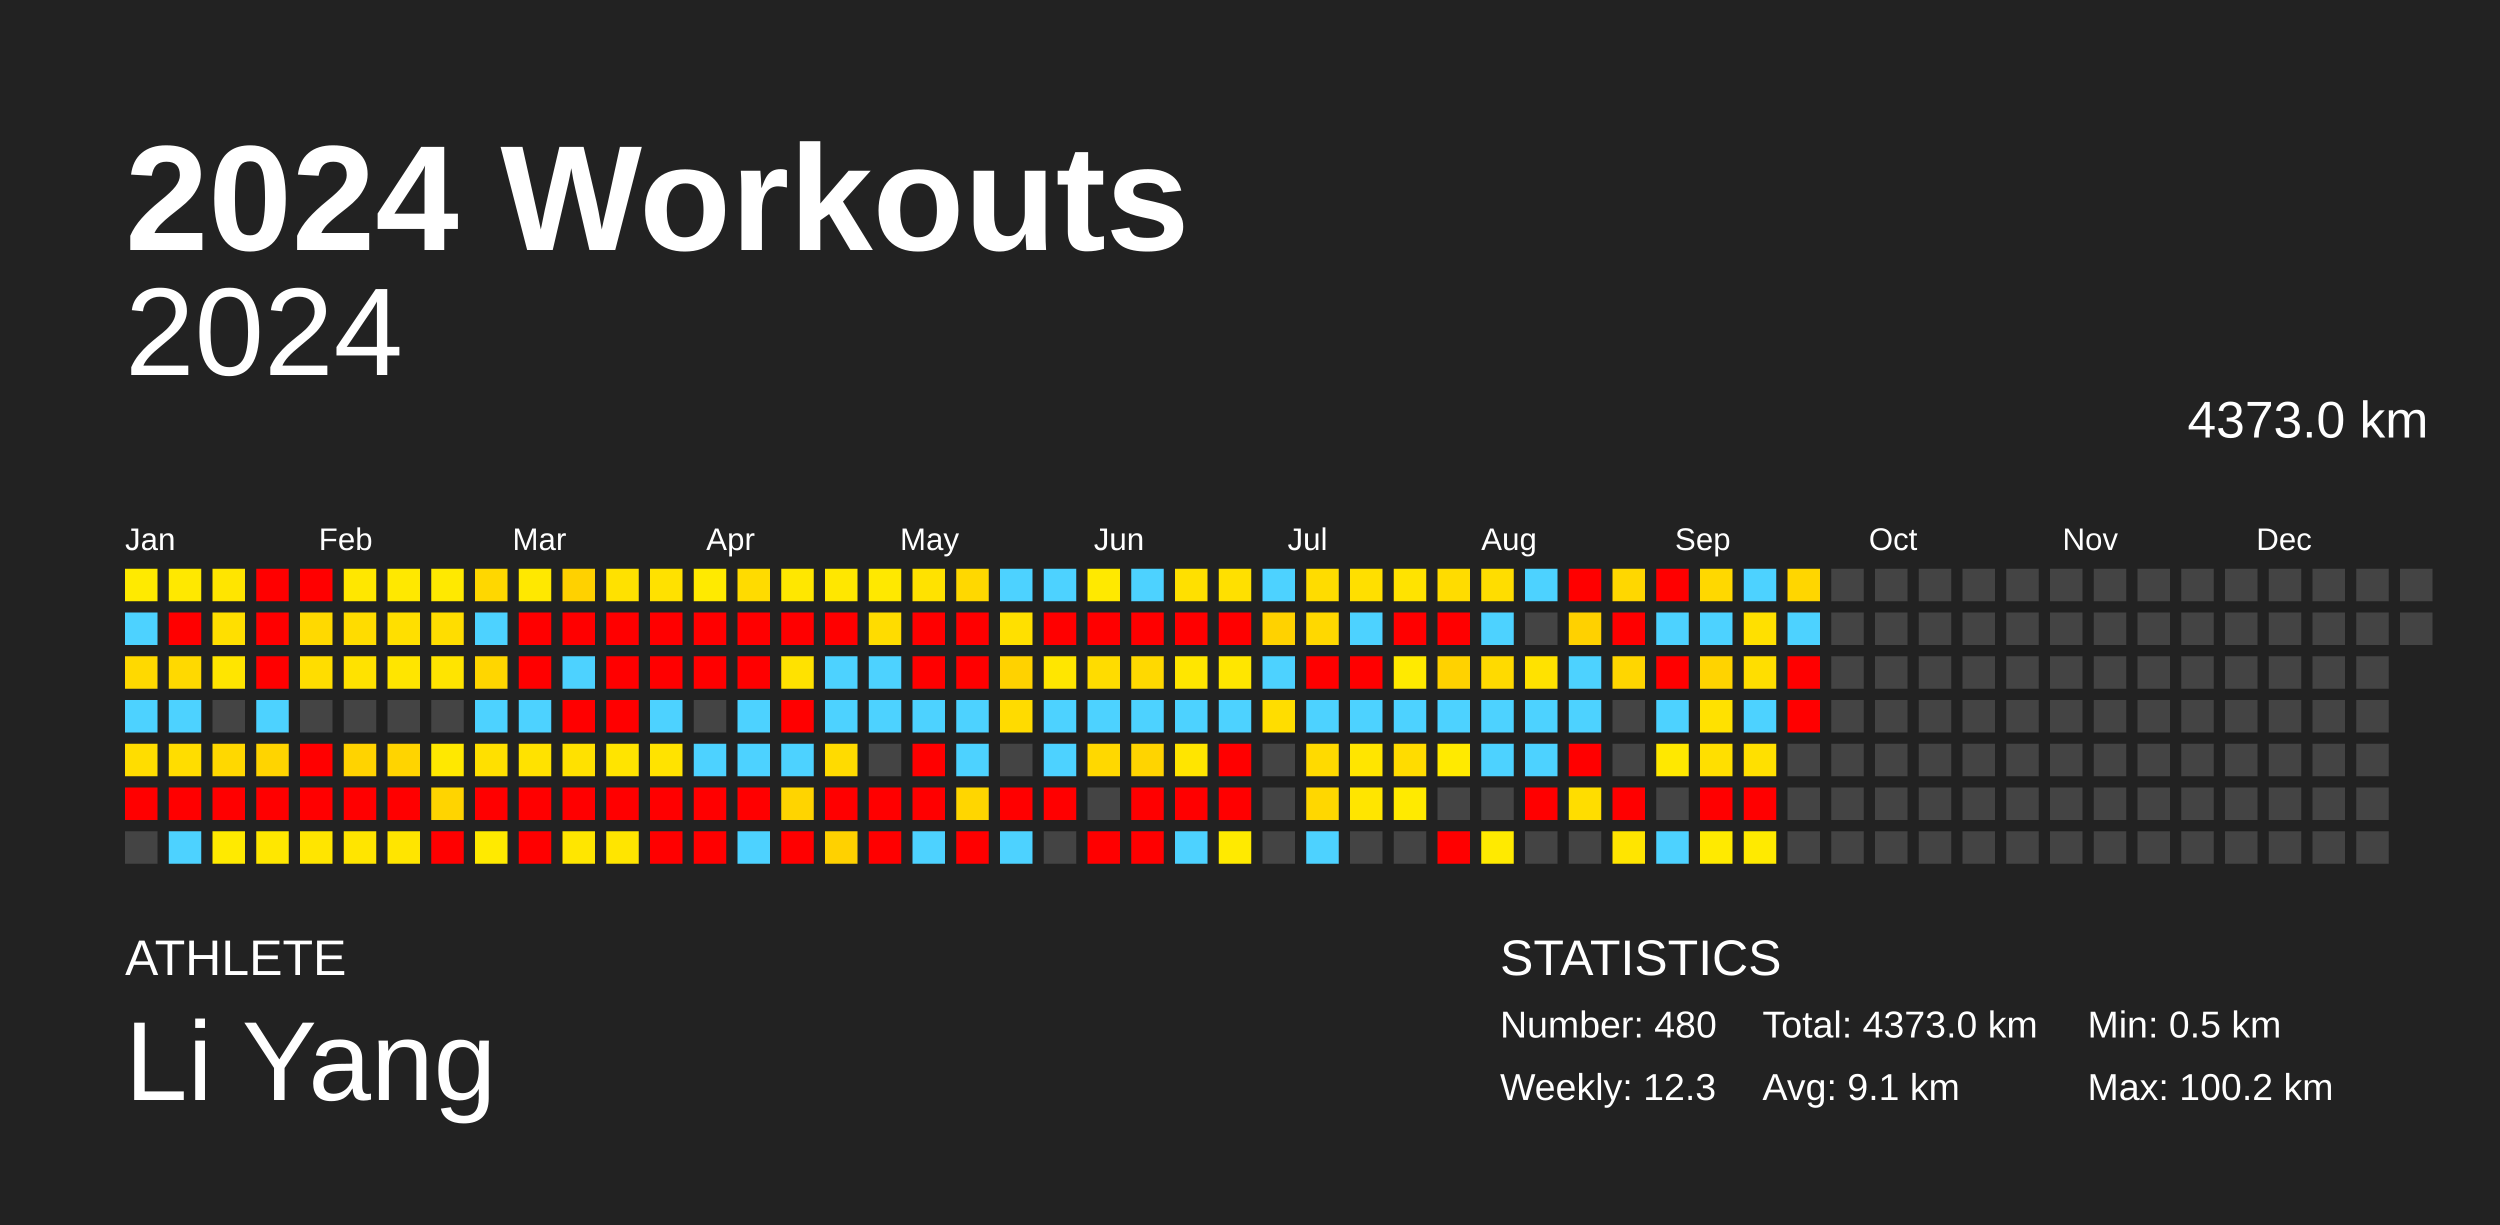
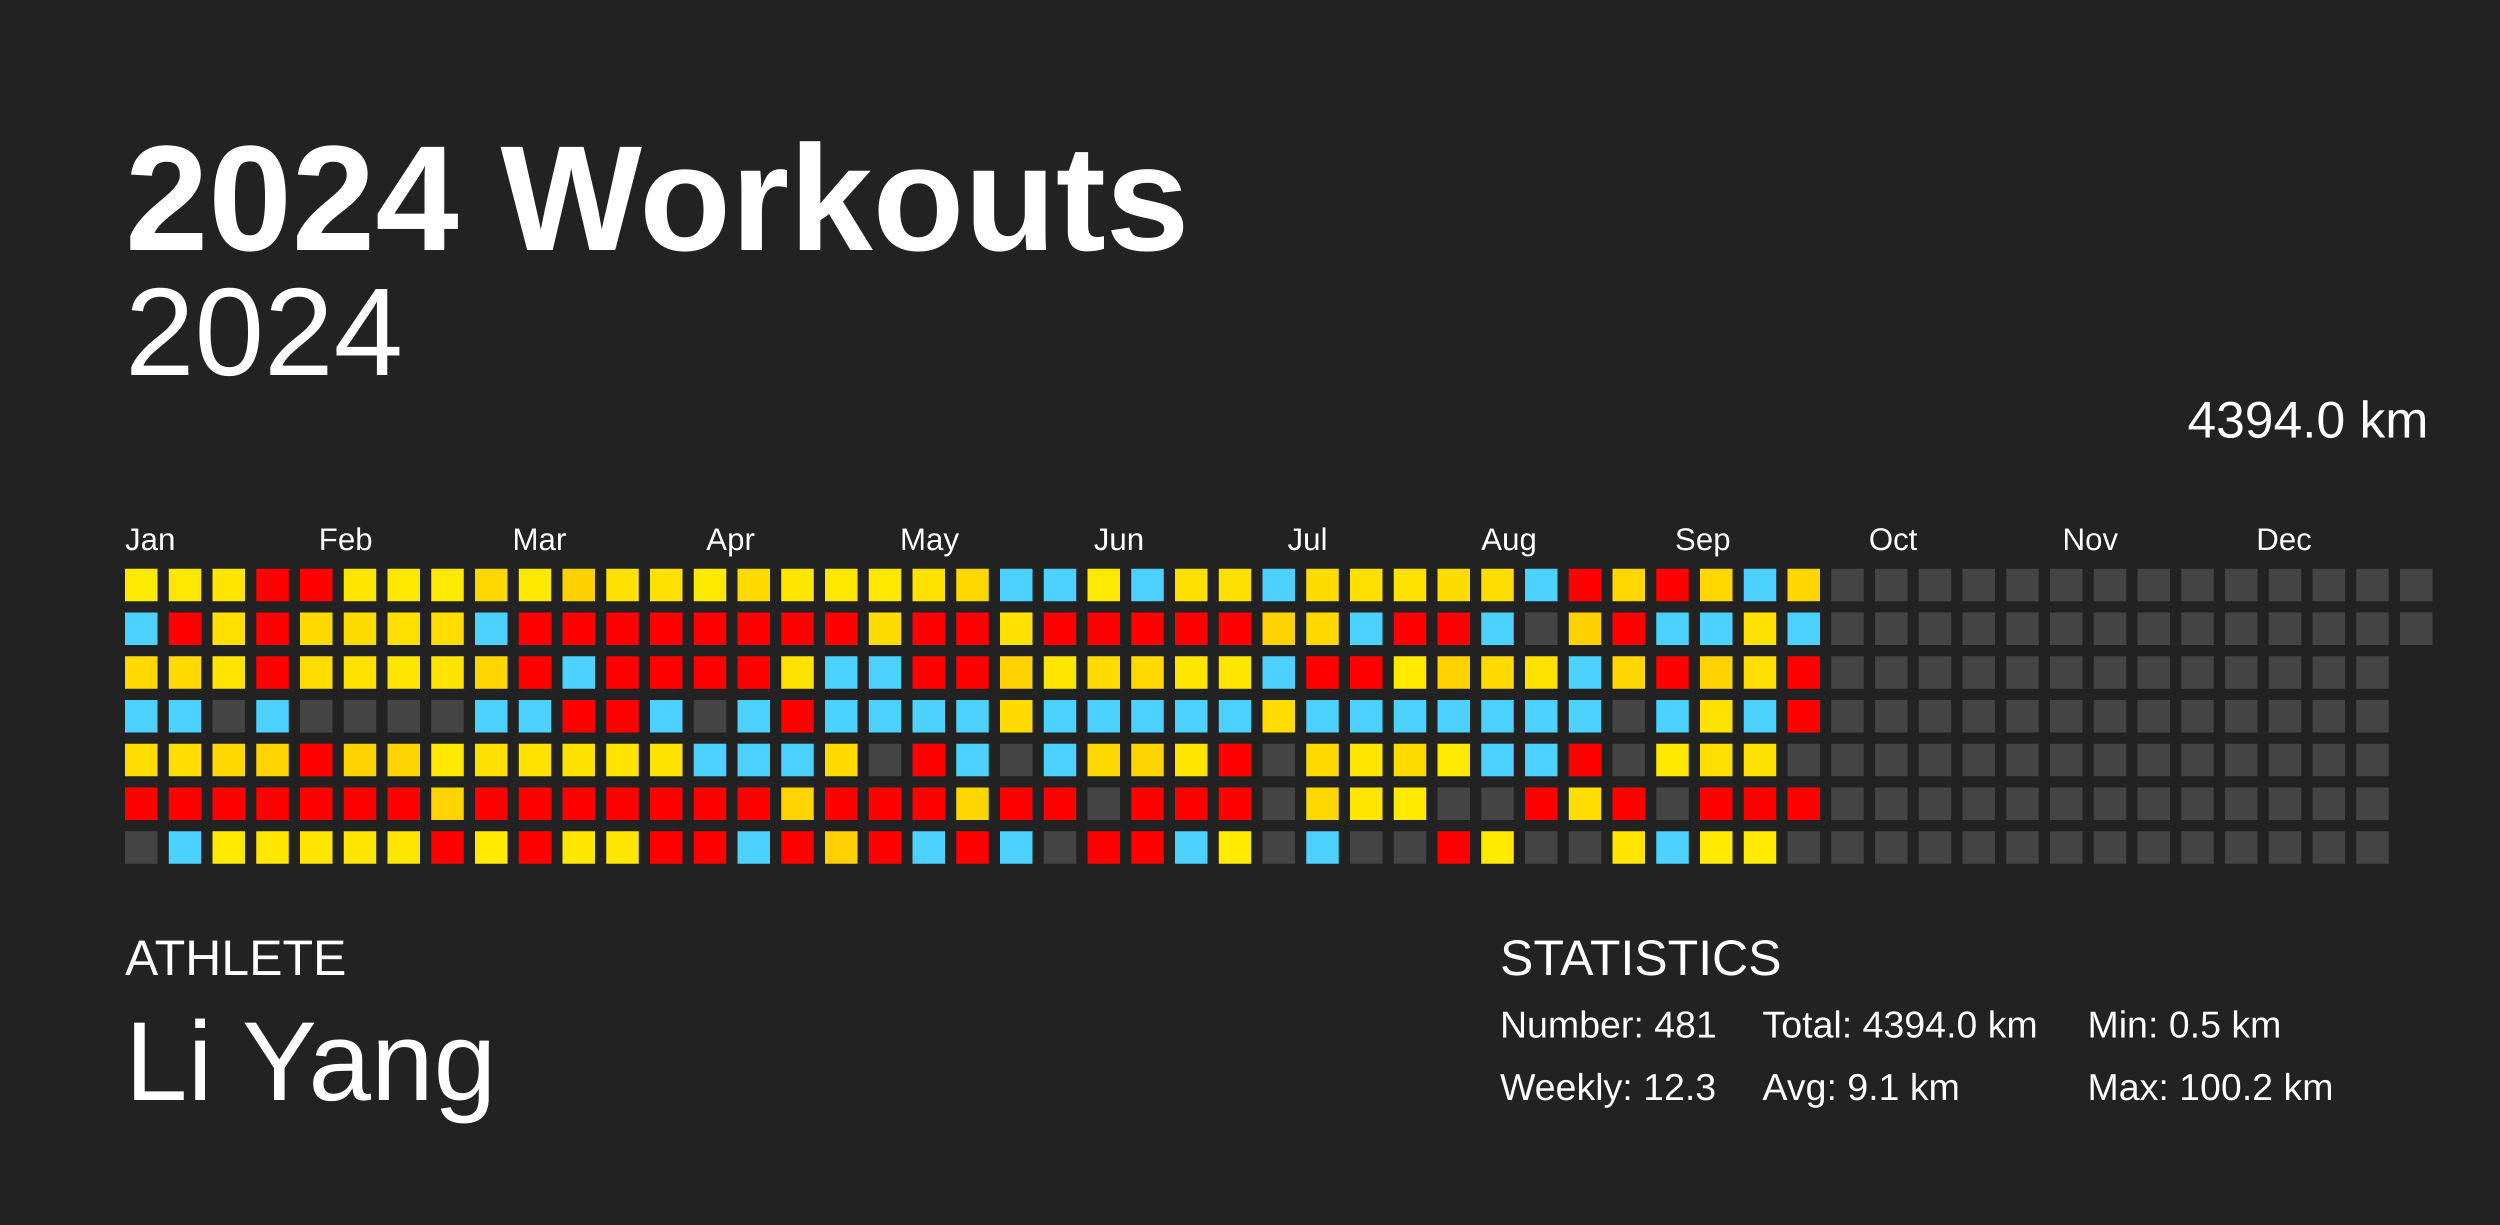
<svg xmlns="http://www.w3.org/2000/svg" baseProfile="full" height="98mm" version="1.1" viewBox="0,0,200,98" width="200mm">
  <defs />
  <rect fill="#222222" height="98" width="200" x="0" y="0" />
  <text fill="#FFFFFF" style="font-size:12px; font-family:Arial; font-weight:bold;" x="10" y="20">2024 Workouts</text>
  <text fill="#FFFFFF" style="font-size:4px; font-family:Arial" x="10" y="78">ATHLETE</text>
  <text fill="#FFFFFF" style="font-size:9px; font-family:Arial" x="10" y="88">Li Yang</text>
  <text fill="#FFFFFF" style="font-size:4px; font-family:Arial" x="120" y="78">STATISTICS</text>
-   <text fill="#FFFFFF" style="font-size:3px; font-family:Arial" x="120" y="83">Number: 480</text>
+   <text fill="#FFFFFF" style="font-size:3px; font-family:Arial" x="120" y="83">Number: 481</text>
  <text fill="#FFFFFF" style="font-size:3px; font-family:Arial" x="120" y="88">Weekly: 12.3</text>
-   <text fill="#FFFFFF" style="font-size:3px; font-family:Arial" x="141" y="83">Total: 4373.0 km</text>
+   <text fill="#FFFFFF" style="font-size:3px; font-family:Arial" x="141" y="83">Total: 4394.0 km</text>
  <text fill="#FFFFFF" style="font-size:3px; font-family:Arial" x="141" y="88">Avg: 9.1 km</text>
  <text fill="#FFFFFF" style="font-size:3px; font-family:Arial" x="167" y="83">Min: 0.5 km</text>
  <text fill="#FFFFFF" style="font-size:3px; font-family:Arial" x="167" y="88">Max: 100.2 km</text>
  <text alignment-baseline="hanging" fill="#FFFFFF" style="font-size:10.0px; font-family:Arial;" x="10" y="30">2024</text>
-   <text alignment-baseline="hanging" fill="#FFFFFF" style="font-size:4.125px; font-family:Arial;" x="175" y="35">4373.0 km</text>
+   <text alignment-baseline="hanging" fill="#FFFFFF" style="font-size:4.125px; font-family:Arial;" x="175" y="35">4394.0 km</text>
  <text fill="#FFFFFF" style="font-size:2.5px; font-family:Arial" x="10.0" y="44">Jan</text>
  <text fill="#FFFFFF" style="font-size:2.5px; font-family:Arial" x="25.5" y="44">Feb</text>
  <text fill="#FFFFFF" style="font-size:2.5px; font-family:Arial" x="41.0" y="44">Mar</text>
  <text fill="#FFFFFF" style="font-size:2.5px; font-family:Arial" x="56.5" y="44">Apr</text>
  <text fill="#FFFFFF" style="font-size:2.5px; font-family:Arial" x="72.0" y="44">May</text>
  <text fill="#FFFFFF" style="font-size:2.5px; font-family:Arial" x="87.5" y="44">Jun</text>
  <text fill="#FFFFFF" style="font-size:2.5px; font-family:Arial" x="103.0" y="44">Jul</text>
  <text fill="#FFFFFF" style="font-size:2.5px; font-family:Arial" x="118.5" y="44">Aug</text>
  <text fill="#FFFFFF" style="font-size:2.5px; font-family:Arial" x="134.0" y="44">Sep</text>
  <text fill="#FFFFFF" style="font-size:2.5px; font-family:Arial" x="149.5" y="44">Oct</text>
  <text fill="#FFFFFF" style="font-size:2.5px; font-family:Arial" x="165.0" y="44">Nov</text>
  <text fill="#FFFFFF" style="font-size:2.5px; font-family:Arial" x="180.5" y="44">Dec</text>
  <rect fill="#ffea00" height="2.6" width="2.6" x="10.0" y="45.5" />
  <rect fill="#4dd2ff" height="2.6" width="2.6" x="10.0" y="49.0" />
  <rect fill="#ffd900" height="2.6" width="2.6" x="10.0" y="52.5" />
  <rect fill="#4dd2ff" height="2.6" width="2.6" x="10.0" y="56.0" />
  <rect fill="#ffdd00" height="2.6" width="2.6" x="10.0" y="59.5" />
  <rect fill="red" height="2.6" width="2.6" x="10.0" y="63.0" />
  <rect fill="#444444" height="2.6" width="2.6" x="10.0" y="66.5" />
  <rect fill="#ffe800" height="2.6" width="2.6" x="13.5" y="45.5" />
  <rect fill="red" height="2.6" width="2.6" x="13.5" y="49.0" />
  <rect fill="#ffd900" height="2.6" width="2.6" x="13.5" y="52.5" />
  <rect fill="#4dd2ff" height="2.6" width="2.6" x="13.5" y="56.0" />
  <rect fill="#ffdd00" height="2.6" width="2.6" x="13.5" y="59.5" />
  <rect fill="red" height="2.6" width="2.6" x="13.5" y="63.0" />
  <rect fill="#4dd2ff" height="2.6" width="2.6" x="13.5" y="66.5" />
  <rect fill="#ffe500" height="2.6" width="2.6" x="17.0" y="45.5" />
  <rect fill="#ffdf00" height="2.6" width="2.6" x="17.0" y="49.0" />
  <rect fill="#ffe500" height="2.6" width="2.6" x="17.0" y="52.5" />
  <rect fill="#444444" height="2.6" width="2.6" x="17.0" y="56.0" />
  <rect fill="#ffd800" height="2.6" width="2.6" x="17.0" y="59.5" />
  <rect fill="red" height="2.6" width="2.6" x="17.0" y="63.0" />
  <rect fill="#ffea00" height="2.6" width="2.6" x="17.0" y="66.5" />
  <rect fill="red" height="2.6" width="2.6" x="20.5" y="45.5" />
  <rect fill="red" height="2.6" width="2.6" x="20.5" y="49.0" />
  <rect fill="red" height="2.6" width="2.6" x="20.5" y="52.5" />
  <rect fill="#4dd2ff" height="2.6" width="2.6" x="20.5" y="56.0" />
  <rect fill="#ffd400" height="2.6" width="2.6" x="20.5" y="59.5" />
  <rect fill="red" height="2.6" width="2.6" x="20.5" y="63.0" />
  <rect fill="#ffe700" height="2.6" width="2.6" x="20.5" y="66.5" />
  <rect fill="red" height="2.6" width="2.6" x="24.0" y="45.5" />
  <rect fill="#ffd900" height="2.6" width="2.6" x="24.0" y="49.0" />
  <rect fill="#ffdd00" height="2.6" width="2.6" x="24.0" y="52.5" />
  <rect fill="#444444" height="2.6" width="2.6" x="24.0" y="56.0" />
  <rect fill="red" height="2.6" width="2.6" x="24.0" y="59.5" />
  <rect fill="red" height="2.6" width="2.6" x="24.0" y="63.0" />
  <rect fill="#ffe500" height="2.6" width="2.6" x="24.0" y="66.5" />
  <rect fill="#ffe700" height="2.6" width="2.6" x="27.5" y="45.5" />
  <rect fill="#ffdc00" height="2.6" width="2.6" x="27.5" y="49.0" />
  <rect fill="#ffe200" height="2.6" width="2.6" x="27.5" y="52.5" />
  <rect fill="#444444" height="2.6" width="2.6" x="27.5" y="56.0" />
  <rect fill="#ffd300" height="2.6" width="2.6" x="27.5" y="59.5" />
  <rect fill="red" height="2.6" width="2.6" x="27.5" y="63.0" />
  <rect fill="#ffe500" height="2.6" width="2.6" x="27.5" y="66.5" />
  <rect fill="#ffe800" height="2.6" width="2.6" x="31.0" y="45.5" />
  <rect fill="#ffdf00" height="2.6" width="2.6" x="31.0" y="49.0" />
  <rect fill="#ffe500" height="2.6" width="2.6" x="31.0" y="52.5" />
  <rect fill="#444444" height="2.6" width="2.6" x="31.0" y="56.0" />
  <rect fill="#ffd400" height="2.6" width="2.6" x="31.0" y="59.5" />
  <rect fill="red" height="2.6" width="2.6" x="31.0" y="63.0" />
  <rect fill="#ffe500" height="2.6" width="2.6" x="31.0" y="66.5" />
  <rect fill="#ffe900" height="2.6" width="2.6" x="34.5" y="45.5" />
  <rect fill="#ffdd00" height="2.6" width="2.6" x="34.5" y="49.0" />
  <rect fill="#ffe400" height="2.6" width="2.6" x="34.5" y="52.5" />
  <rect fill="#444444" height="2.6" width="2.6" x="34.5" y="56.0" />
  <rect fill="#ffe800" height="2.6" width="2.6" x="34.5" y="59.5" />
  <rect fill="#ffd400" height="2.6" width="2.6" x="34.5" y="63.0" />
  <rect fill="red" height="2.6" width="2.6" x="34.5" y="66.5" />
  <rect fill="#ffd700" height="2.6" width="2.6" x="38.0" y="45.5" />
  <rect fill="#4dd2ff" height="2.6" width="2.6" x="38.0" y="49.0" />
  <rect fill="#ffd600" height="2.6" width="2.6" x="38.0" y="52.5" />
  <rect fill="#4dd2ff" height="2.6" width="2.6" x="38.0" y="56.0" />
  <rect fill="#ffe000" height="2.6" width="2.6" x="38.0" y="59.5" />
  <rect fill="red" height="2.6" width="2.6" x="38.0" y="63.0" />
  <rect fill="#ffea00" height="2.6" width="2.6" x="38.0" y="66.5" />
  <rect fill="#ffe800" height="2.6" width="2.6" x="41.5" y="45.5" />
  <rect fill="red" height="2.6" width="2.6" x="41.5" y="49.0" />
  <rect fill="red" height="2.6" width="2.6" x="41.5" y="52.5" />
  <rect fill="#4dd2ff" height="2.6" width="2.6" x="41.5" y="56.0" />
  <rect fill="#ffe200" height="2.6" width="2.6" x="41.5" y="59.5" />
  <rect fill="red" height="2.6" width="2.6" x="41.5" y="63.0" />
  <rect fill="red" height="2.6" width="2.6" x="41.5" y="66.5" />
  <rect fill="#ffd100" height="2.6" width="2.6" x="45.0" y="45.5" />
  <rect fill="red" height="2.6" width="2.6" x="45.0" y="49.0" />
  <rect fill="#4dd2ff" height="2.6" width="2.6" x="45.0" y="52.5" />
  <rect fill="red" height="2.6" width="2.6" x="45.0" y="56.0" />
  <rect fill="#ffe100" height="2.6" width="2.6" x="45.0" y="59.5" />
  <rect fill="red" height="2.6" width="2.6" x="45.0" y="63.0" />
  <rect fill="#ffe600" height="2.6" width="2.6" x="45.0" y="66.5" />
  <rect fill="#ffe100" height="2.6" width="2.6" x="48.5" y="45.5" />
  <rect fill="red" height="2.6" width="2.6" x="48.5" y="49.0" />
  <rect fill="red" height="2.6" width="2.6" x="48.5" y="52.5" />
  <rect fill="red" height="2.6" width="2.6" x="48.5" y="56.0" />
  <rect fill="#ffe400" height="2.6" width="2.6" x="48.5" y="59.5" />
  <rect fill="red" height="2.6" width="2.6" x="48.5" y="63.0" />
  <rect fill="#ffe500" height="2.6" width="2.6" x="48.5" y="66.5" />
  <rect fill="#ffe100" height="2.6" width="2.6" x="52.0" y="45.5" />
  <rect fill="red" height="2.6" width="2.6" x="52.0" y="49.0" />
  <rect fill="red" height="2.6" width="2.6" x="52.0" y="52.5" />
  <rect fill="#4dd2ff" height="2.6" width="2.6" x="52.0" y="56.0" />
  <rect fill="#ffe300" height="2.6" width="2.6" x="52.0" y="59.5" />
  <rect fill="red" height="2.6" width="2.6" x="52.0" y="63.0" />
  <rect fill="red" height="2.6" width="2.6" x="52.0" y="66.5" />
  <rect fill="#ffea00" height="2.6" width="2.6" x="55.5" y="45.5" />
  <rect fill="red" height="2.6" width="2.6" x="55.5" y="49.0" />
  <rect fill="red" height="2.6" width="2.6" x="55.5" y="52.5" />
  <rect fill="#444444" height="2.6" width="2.6" x="55.5" y="56.0" />
  <rect fill="#4dd2ff" height="2.6" width="2.6" x="55.5" y="59.5" />
  <rect fill="red" height="2.6" width="2.6" x="55.5" y="63.0" />
  <rect fill="red" height="2.6" width="2.6" x="55.5" y="66.5" />
  <rect fill="#ffdb00" height="2.6" width="2.6" x="59.0" y="45.5" />
  <rect fill="red" height="2.6" width="2.6" x="59.0" y="49.0" />
  <rect fill="red" height="2.6" width="2.6" x="59.0" y="52.5" />
  <rect fill="#4dd2ff" height="2.6" width="2.6" x="59.0" y="56.0" />
  <rect fill="#4dd2ff" height="2.6" width="2.6" x="59.0" y="59.5" />
  <rect fill="red" height="2.6" width="2.6" x="59.0" y="63.0" />
  <rect fill="#4dd2ff" height="2.6" width="2.6" x="59.0" y="66.5" />
  <rect fill="#ffe700" height="2.6" width="2.6" x="62.5" y="45.5" />
  <rect fill="red" height="2.6" width="2.6" x="62.5" y="49.0" />
  <rect fill="#ffe200" height="2.6" width="2.6" x="62.5" y="52.5" />
  <rect fill="red" height="2.6" width="2.6" x="62.5" y="56.0" />
  <rect fill="#4dd2ff" height="2.6" width="2.6" x="62.5" y="59.5" />
  <rect fill="#ffd400" height="2.6" width="2.6" x="62.5" y="63.0" />
  <rect fill="red" height="2.6" width="2.6" x="62.5" y="66.5" />
  <rect fill="#ffe700" height="2.6" width="2.6" x="66.0" y="45.5" />
  <rect fill="red" height="2.6" width="2.6" x="66.0" y="49.0" />
  <rect fill="#4dd2ff" height="2.6" width="2.6" x="66.0" y="52.5" />
  <rect fill="#4dd2ff" height="2.6" width="2.6" x="66.0" y="56.0" />
  <rect fill="#ffdb00" height="2.6" width="2.6" x="66.0" y="59.5" />
  <rect fill="red" height="2.6" width="2.6" x="66.0" y="63.0" />
  <rect fill="#ffd100" height="2.6" width="2.6" x="66.0" y="66.5" />
  <rect fill="#ffe800" height="2.6" width="2.6" x="69.5" y="45.5" />
  <rect fill="#ffdc00" height="2.6" width="2.6" x="69.5" y="49.0" />
  <rect fill="#4dd2ff" height="2.6" width="2.6" x="69.5" y="52.5" />
  <rect fill="#4dd2ff" height="2.6" width="2.6" x="69.5" y="56.0" />
  <rect fill="#444444" height="2.6" width="2.6" x="69.5" y="59.5" />
  <rect fill="red" height="2.6" width="2.6" x="69.5" y="63.0" />
  <rect fill="red" height="2.6" width="2.6" x="69.5" y="66.5" />
  <rect fill="#ffe200" height="2.6" width="2.6" x="73.0" y="45.5" />
  <rect fill="red" height="2.6" width="2.6" x="73.0" y="49.0" />
  <rect fill="red" height="2.6" width="2.6" x="73.0" y="52.5" />
  <rect fill="#4dd2ff" height="2.6" width="2.6" x="73.0" y="56.0" />
  <rect fill="red" height="2.6" width="2.6" x="73.0" y="59.5" />
  <rect fill="red" height="2.6" width="2.6" x="73.0" y="63.0" />
  <rect fill="#4dd2ff" height="2.6" width="2.6" x="73.0" y="66.5" />
  <rect fill="#ffd800" height="2.6" width="2.6" x="76.5" y="45.5" />
  <rect fill="red" height="2.6" width="2.6" x="76.5" y="49.0" />
  <rect fill="red" height="2.6" width="2.6" x="76.5" y="52.5" />
  <rect fill="#4dd2ff" height="2.6" width="2.6" x="76.5" y="56.0" />
  <rect fill="#4dd2ff" height="2.6" width="2.6" x="76.5" y="59.5" />
  <rect fill="#ffd600" height="2.6" width="2.6" x="76.5" y="63.0" />
  <rect fill="red" height="2.6" width="2.6" x="76.5" y="66.5" />
  <rect fill="#4dd2ff" height="2.6" width="2.6" x="80.0" y="45.5" />
  <rect fill="#ffe000" height="2.6" width="2.6" x="80.0" y="49.0" />
  <rect fill="#ffd200" height="2.6" width="2.6" x="80.0" y="52.5" />
  <rect fill="#ffdb00" height="2.6" width="2.6" x="80.0" y="56.0" />
  <rect fill="#444444" height="2.6" width="2.6" x="80.0" y="59.5" />
  <rect fill="red" height="2.6" width="2.6" x="80.0" y="63.0" />
  <rect fill="#4dd2ff" height="2.6" width="2.6" x="80.0" y="66.5" />
  <rect fill="#4dd2ff" height="2.6" width="2.6" x="83.5" y="45.5" />
  <rect fill="red" height="2.6" width="2.6" x="83.5" y="49.0" />
  <rect fill="#ffe600" height="2.6" width="2.6" x="83.5" y="52.5" />
  <rect fill="#4dd2ff" height="2.6" width="2.6" x="83.5" y="56.0" />
  <rect fill="#4dd2ff" height="2.6" width="2.6" x="83.5" y="59.5" />
  <rect fill="red" height="2.6" width="2.6" x="83.5" y="63.0" />
  <rect fill="#444444" height="2.6" width="2.6" x="83.5" y="66.5" />
  <rect fill="#ffe900" height="2.6" width="2.6" x="87.0" y="45.5" />
  <rect fill="red" height="2.6" width="2.6" x="87.0" y="49.0" />
  <rect fill="#ffdc00" height="2.6" width="2.6" x="87.0" y="52.5" />
  <rect fill="#4dd2ff" height="2.6" width="2.6" x="87.0" y="56.0" />
  <rect fill="#ffd800" height="2.6" width="2.6" x="87.0" y="59.5" />
  <rect fill="#444444" height="2.6" width="2.6" x="87.0" y="63.0" />
  <rect fill="red" height="2.6" width="2.6" x="87.0" y="66.5" />
  <rect fill="#4dd2ff" height="2.6" width="2.6" x="90.5" y="45.5" />
  <rect fill="red" height="2.6" width="2.6" x="90.5" y="49.0" />
  <rect fill="#ffd900" height="2.6" width="2.6" x="90.5" y="52.5" />
  <rect fill="#4dd2ff" height="2.6" width="2.6" x="90.5" y="56.0" />
  <rect fill="#ffd400" height="2.6" width="2.6" x="90.5" y="59.5" />
  <rect fill="red" height="2.6" width="2.6" x="90.5" y="63.0" />
  <rect fill="red" height="2.6" width="2.6" x="90.5" y="66.5" />
  <rect fill="#ffe000" height="2.6" width="2.6" x="94.0" y="45.5" />
  <rect fill="red" height="2.6" width="2.6" x="94.0" y="49.0" />
  <rect fill="#ffe600" height="2.6" width="2.6" x="94.0" y="52.5" />
  <rect fill="#4dd2ff" height="2.6" width="2.6" x="94.0" y="56.0" />
  <rect fill="#ffe500" height="2.6" width="2.6" x="94.0" y="59.5" />
  <rect fill="red" height="2.6" width="2.6" x="94.0" y="63.0" />
  <rect fill="#4dd2ff" height="2.6" width="2.6" x="94.0" y="66.5" />
  <rect fill="#ffe000" height="2.6" width="2.6" x="97.5" y="45.5" />
  <rect fill="red" height="2.6" width="2.6" x="97.5" y="49.0" />
  <rect fill="#ffe600" height="2.6" width="2.6" x="97.5" y="52.5" />
  <rect fill="#4dd2ff" height="2.6" width="2.6" x="97.5" y="56.0" />
  <rect fill="red" height="2.6" width="2.6" x="97.5" y="59.5" />
  <rect fill="red" height="2.6" width="2.6" x="97.5" y="63.0" />
  <rect fill="#ffea00" height="2.6" width="2.6" x="97.5" y="66.5" />
  <rect fill="#4dd2ff" height="2.6" width="2.6" x="101.0" y="45.5" />
  <rect fill="#ffd200" height="2.6" width="2.6" x="101.0" y="49.0" />
  <rect fill="#4dd2ff" height="2.6" width="2.6" x="101.0" y="52.5" />
  <rect fill="#ffdd00" height="2.6" width="2.6" x="101.0" y="56.0" />
  <rect fill="#444444" height="2.6" width="2.6" x="101.0" y="59.5" />
  <rect fill="#444444" height="2.6" width="2.6" x="101.0" y="63.0" />
  <rect fill="#444444" height="2.6" width="2.6" x="101.0" y="66.5" />
  <rect fill="#ffdc00" height="2.6" width="2.6" x="104.5" y="45.5" />
  <rect fill="#ffd800" height="2.6" width="2.6" x="104.5" y="49.0" />
  <rect fill="red" height="2.6" width="2.6" x="104.5" y="52.5" />
  <rect fill="#4dd2ff" height="2.6" width="2.6" x="104.5" y="56.0" />
  <rect fill="#ffda00" height="2.6" width="2.6" x="104.5" y="59.5" />
  <rect fill="#ffd700" height="2.6" width="2.6" x="104.5" y="63.0" />
  <rect fill="#4dd2ff" height="2.6" width="2.6" x="104.5" y="66.5" />
  <rect fill="#ffdf00" height="2.6" width="2.6" x="108.0" y="45.5" />
  <rect fill="#4dd2ff" height="2.6" width="2.6" x="108.0" y="49.0" />
  <rect fill="red" height="2.6" width="2.6" x="108.0" y="52.5" />
  <rect fill="#4dd2ff" height="2.6" width="2.6" x="108.0" y="56.0" />
  <rect fill="#ffe500" height="2.6" width="2.6" x="108.0" y="59.5" />
  <rect fill="#ffe500" height="2.6" width="2.6" x="108.0" y="63.0" />
  <rect fill="#444444" height="2.6" width="2.6" x="108.0" y="66.5" />
  <rect fill="#ffe300" height="2.6" width="2.6" x="111.5" y="45.5" />
  <rect fill="red" height="2.6" width="2.6" x="111.5" y="49.0" />
  <rect fill="#ffea00" height="2.6" width="2.6" x="111.5" y="52.5" />
  <rect fill="#4dd2ff" height="2.6" width="2.6" x="111.5" y="56.0" />
  <rect fill="#ffdc00" height="2.6" width="2.6" x="111.5" y="59.5" />
  <rect fill="#ffea00" height="2.6" width="2.6" x="111.5" y="63.0" />
  <rect fill="#444444" height="2.6" width="2.6" x="111.5" y="66.5" />
  <rect fill="#ffdc00" height="2.6" width="2.6" x="115.0" y="45.5" />
  <rect fill="red" height="2.6" width="2.6" x="115.0" y="49.0" />
  <rect fill="#ffd200" height="2.6" width="2.6" x="115.0" y="52.5" />
  <rect fill="#4dd2ff" height="2.6" width="2.6" x="115.0" y="56.0" />
  <rect fill="#ffea00" height="2.6" width="2.6" x="115.0" y="59.5" />
  <rect fill="#444444" height="2.6" width="2.6" x="115.0" y="63.0" />
  <rect fill="red" height="2.6" width="2.6" x="115.0" y="66.5" />
  <rect fill="#ffdd00" height="2.6" width="2.6" x="118.5" y="45.5" />
  <rect fill="#4dd2ff" height="2.6" width="2.6" x="118.5" y="49.0" />
  <rect fill="#ffda00" height="2.6" width="2.6" x="118.5" y="52.5" />
  <rect fill="#4dd2ff" height="2.6" width="2.6" x="118.5" y="56.0" />
  <rect fill="#4dd2ff" height="2.6" width="2.6" x="118.5" y="59.5" />
  <rect fill="#444444" height="2.6" width="2.6" x="118.5" y="63.0" />
  <rect fill="#ffea00" height="2.6" width="2.6" x="118.5" y="66.5" />
  <rect fill="#4dd2ff" height="2.6" width="2.6" x="122.0" y="45.5" />
  <rect fill="#444444" height="2.6" width="2.6" x="122.0" y="49.0" />
  <rect fill="#ffe200" height="2.6" width="2.6" x="122.0" y="52.5" />
  <rect fill="#4dd2ff" height="2.6" width="2.6" x="122.0" y="56.0" />
  <rect fill="#4dd2ff" height="2.6" width="2.6" x="122.0" y="59.5" />
  <rect fill="red" height="2.6" width="2.6" x="122.0" y="63.0" />
  <rect fill="#444444" height="2.6" width="2.6" x="122.0" y="66.5" />
  <rect fill="red" height="2.6" width="2.6" x="125.5" y="45.5" />
  <rect fill="#ffd100" height="2.6" width="2.6" x="125.5" y="49.0" />
  <rect fill="#4dd2ff" height="2.6" width="2.6" x="125.5" y="52.5" />
  <rect fill="#4dd2ff" height="2.6" width="2.6" x="125.5" y="56.0" />
  <rect fill="red" height="2.6" width="2.6" x="125.5" y="59.5" />
  <rect fill="#ffdd00" height="2.6" width="2.6" x="125.5" y="63.0" />
  <rect fill="#444444" height="2.6" width="2.6" x="125.5" y="66.5" />
  <rect fill="#ffd700" height="2.6" width="2.6" x="129.0" y="45.5" />
  <rect fill="red" height="2.6" width="2.6" x="129.0" y="49.0" />
  <rect fill="#ffd600" height="2.6" width="2.6" x="129.0" y="52.5" />
  <rect fill="#444444" height="2.6" width="2.6" x="129.0" y="56.0" />
  <rect fill="#444444" height="2.6" width="2.6" x="129.0" y="59.5" />
  <rect fill="red" height="2.6" width="2.6" x="129.0" y="63.0" />
  <rect fill="#ffe500" height="2.6" width="2.6" x="129.0" y="66.5" />
  <rect fill="red" height="2.6" width="2.6" x="132.5" y="45.5" />
  <rect fill="#4dd2ff" height="2.6" width="2.6" x="132.5" y="49.0" />
  <rect fill="red" height="2.6" width="2.6" x="132.5" y="52.5" />
  <rect fill="#4dd2ff" height="2.6" width="2.6" x="132.5" y="56.0" />
  <rect fill="#ffe800" height="2.6" width="2.6" x="132.5" y="59.5" />
  <rect fill="#444444" height="2.6" width="2.6" x="132.5" y="63.0" />
  <rect fill="#4dd2ff" height="2.6" width="2.6" x="132.5" y="66.5" />
  <rect fill="#ffd800" height="2.6" width="2.6" x="136.0" y="45.5" />
  <rect fill="#4dd2ff" height="2.6" width="2.6" x="136.0" y="49.0" />
  <rect fill="#ffd300" height="2.6" width="2.6" x="136.0" y="52.5" />
  <rect fill="#ffe100" height="2.6" width="2.6" x="136.0" y="56.0" />
  <rect fill="#ffdf00" height="2.6" width="2.6" x="136.0" y="59.5" />
  <rect fill="red" height="2.6" width="2.6" x="136.0" y="63.0" />
  <rect fill="#ffea00" height="2.6" width="2.6" x="136.0" y="66.5" />
  <rect fill="#4dd2ff" height="2.6" width="2.6" x="139.5" y="45.5" />
  <rect fill="#ffe000" height="2.6" width="2.6" x="139.5" y="49.0" />
  <rect fill="#ffde00" height="2.6" width="2.6" x="139.5" y="52.5" />
  <rect fill="#4dd2ff" height="2.6" width="2.6" x="139.5" y="56.0" />
  <rect fill="#ffe000" height="2.6" width="2.6" x="139.5" y="59.5" />
  <rect fill="red" height="2.6" width="2.6" x="139.5" y="63.0" />
  <rect fill="#ffea00" height="2.6" width="2.6" x="139.5" y="66.5" />
  <rect fill="#ffd600" height="2.6" width="2.6" x="143.0" y="45.5" />
  <rect fill="#4dd2ff" height="2.6" width="2.6" x="143.0" y="49.0" />
  <rect fill="red" height="2.6" width="2.6" x="143.0" y="52.5" />
  <rect fill="red" height="2.6" width="2.6" x="143.0" y="56.0" />
  <rect fill="#444444" height="2.6" width="2.6" x="143.0" y="59.5" />
-   <rect fill="#444444" height="2.6" width="2.6" x="143.0" y="63.0" />
+   <rect fill="red" height="2.6" width="2.6" x="143.0" y="63.0" />
  <rect fill="#444444" height="2.6" width="2.6" x="143.0" y="66.5" />
  <rect fill="#444444" height="2.6" width="2.6" x="146.5" y="45.5" />
  <rect fill="#444444" height="2.6" width="2.6" x="146.5" y="49.0" />
  <rect fill="#444444" height="2.6" width="2.6" x="146.5" y="52.5" />
  <rect fill="#444444" height="2.6" width="2.6" x="146.5" y="56.0" />
  <rect fill="#444444" height="2.6" width="2.6" x="146.5" y="59.5" />
  <rect fill="#444444" height="2.6" width="2.6" x="146.5" y="63.0" />
  <rect fill="#444444" height="2.6" width="2.6" x="146.5" y="66.5" />
  <rect fill="#444444" height="2.6" width="2.6" x="150.0" y="45.5" />
  <rect fill="#444444" height="2.6" width="2.6" x="150.0" y="49.0" />
  <rect fill="#444444" height="2.6" width="2.6" x="150.0" y="52.5" />
  <rect fill="#444444" height="2.6" width="2.6" x="150.0" y="56.0" />
  <rect fill="#444444" height="2.6" width="2.6" x="150.0" y="59.5" />
  <rect fill="#444444" height="2.6" width="2.6" x="150.0" y="63.0" />
  <rect fill="#444444" height="2.6" width="2.6" x="150.0" y="66.5" />
  <rect fill="#444444" height="2.6" width="2.6" x="153.5" y="45.5" />
  <rect fill="#444444" height="2.6" width="2.6" x="153.5" y="49.0" />
  <rect fill="#444444" height="2.6" width="2.6" x="153.5" y="52.5" />
  <rect fill="#444444" height="2.6" width="2.6" x="153.5" y="56.0" />
  <rect fill="#444444" height="2.6" width="2.6" x="153.5" y="59.5" />
  <rect fill="#444444" height="2.6" width="2.6" x="153.5" y="63.0" />
  <rect fill="#444444" height="2.6" width="2.6" x="153.5" y="66.5" />
  <rect fill="#444444" height="2.6" width="2.6" x="157.0" y="45.5" />
  <rect fill="#444444" height="2.6" width="2.6" x="157.0" y="49.0" />
  <rect fill="#444444" height="2.6" width="2.6" x="157.0" y="52.5" />
  <rect fill="#444444" height="2.6" width="2.6" x="157.0" y="56.0" />
  <rect fill="#444444" height="2.6" width="2.6" x="157.0" y="59.5" />
  <rect fill="#444444" height="2.6" width="2.6" x="157.0" y="63.0" />
  <rect fill="#444444" height="2.6" width="2.6" x="157.0" y="66.5" />
  <rect fill="#444444" height="2.6" width="2.6" x="160.5" y="45.5" />
  <rect fill="#444444" height="2.6" width="2.6" x="160.5" y="49.0" />
  <rect fill="#444444" height="2.6" width="2.6" x="160.5" y="52.5" />
  <rect fill="#444444" height="2.6" width="2.6" x="160.5" y="56.0" />
  <rect fill="#444444" height="2.6" width="2.6" x="160.5" y="59.5" />
  <rect fill="#444444" height="2.6" width="2.6" x="160.5" y="63.0" />
  <rect fill="#444444" height="2.6" width="2.6" x="160.5" y="66.5" />
  <rect fill="#444444" height="2.6" width="2.6" x="164.0" y="45.5" />
  <rect fill="#444444" height="2.6" width="2.6" x="164.0" y="49.0" />
  <rect fill="#444444" height="2.6" width="2.6" x="164.0" y="52.5" />
  <rect fill="#444444" height="2.6" width="2.6" x="164.0" y="56.0" />
  <rect fill="#444444" height="2.6" width="2.6" x="164.0" y="59.5" />
  <rect fill="#444444" height="2.6" width="2.6" x="164.0" y="63.0" />
  <rect fill="#444444" height="2.6" width="2.6" x="164.0" y="66.5" />
  <rect fill="#444444" height="2.6" width="2.6" x="167.5" y="45.5" />
  <rect fill="#444444" height="2.6" width="2.6" x="167.5" y="49.0" />
  <rect fill="#444444" height="2.6" width="2.6" x="167.5" y="52.5" />
  <rect fill="#444444" height="2.6" width="2.6" x="167.5" y="56.0" />
  <rect fill="#444444" height="2.6" width="2.6" x="167.5" y="59.5" />
  <rect fill="#444444" height="2.6" width="2.6" x="167.5" y="63.0" />
  <rect fill="#444444" height="2.6" width="2.6" x="167.5" y="66.5" />
  <rect fill="#444444" height="2.6" width="2.6" x="171.0" y="45.5" />
  <rect fill="#444444" height="2.6" width="2.6" x="171.0" y="49.0" />
  <rect fill="#444444" height="2.6" width="2.6" x="171.0" y="52.5" />
  <rect fill="#444444" height="2.6" width="2.6" x="171.0" y="56.0" />
  <rect fill="#444444" height="2.6" width="2.6" x="171.0" y="59.5" />
  <rect fill="#444444" height="2.6" width="2.6" x="171.0" y="63.0" />
  <rect fill="#444444" height="2.6" width="2.6" x="171.0" y="66.5" />
  <rect fill="#444444" height="2.6" width="2.6" x="174.5" y="45.5" />
  <rect fill="#444444" height="2.6" width="2.6" x="174.5" y="49.0" />
  <rect fill="#444444" height="2.6" width="2.6" x="174.5" y="52.5" />
  <rect fill="#444444" height="2.6" width="2.6" x="174.5" y="56.0" />
  <rect fill="#444444" height="2.6" width="2.6" x="174.5" y="59.5" />
  <rect fill="#444444" height="2.6" width="2.6" x="174.5" y="63.0" />
  <rect fill="#444444" height="2.6" width="2.6" x="174.5" y="66.5" />
  <rect fill="#444444" height="2.6" width="2.6" x="178.0" y="45.5" />
  <rect fill="#444444" height="2.6" width="2.6" x="178.0" y="49.0" />
  <rect fill="#444444" height="2.6" width="2.6" x="178.0" y="52.5" />
  <rect fill="#444444" height="2.6" width="2.6" x="178.0" y="56.0" />
  <rect fill="#444444" height="2.6" width="2.6" x="178.0" y="59.5" />
  <rect fill="#444444" height="2.6" width="2.6" x="178.0" y="63.0" />
  <rect fill="#444444" height="2.6" width="2.6" x="178.0" y="66.5" />
  <rect fill="#444444" height="2.6" width="2.6" x="181.5" y="45.5" />
  <rect fill="#444444" height="2.6" width="2.6" x="181.5" y="49.0" />
  <rect fill="#444444" height="2.6" width="2.6" x="181.5" y="52.5" />
  <rect fill="#444444" height="2.6" width="2.6" x="181.5" y="56.0" />
  <rect fill="#444444" height="2.6" width="2.6" x="181.5" y="59.5" />
  <rect fill="#444444" height="2.6" width="2.6" x="181.5" y="63.0" />
  <rect fill="#444444" height="2.6" width="2.6" x="181.5" y="66.5" />
  <rect fill="#444444" height="2.6" width="2.6" x="185.0" y="45.5" />
  <rect fill="#444444" height="2.6" width="2.6" x="185.0" y="49.0" />
  <rect fill="#444444" height="2.6" width="2.6" x="185.0" y="52.5" />
  <rect fill="#444444" height="2.6" width="2.6" x="185.0" y="56.0" />
  <rect fill="#444444" height="2.6" width="2.6" x="185.0" y="59.5" />
  <rect fill="#444444" height="2.6" width="2.6" x="185.0" y="63.0" />
  <rect fill="#444444" height="2.6" width="2.6" x="185.0" y="66.5" />
  <rect fill="#444444" height="2.6" width="2.6" x="188.5" y="45.5" />
  <rect fill="#444444" height="2.6" width="2.6" x="188.5" y="49.0" />
  <rect fill="#444444" height="2.6" width="2.6" x="188.5" y="52.5" />
  <rect fill="#444444" height="2.6" width="2.6" x="188.5" y="56.0" />
  <rect fill="#444444" height="2.6" width="2.6" x="188.5" y="59.5" />
  <rect fill="#444444" height="2.6" width="2.6" x="188.5" y="63.0" />
  <rect fill="#444444" height="2.6" width="2.6" x="188.5" y="66.5" />
  <rect fill="#444444" height="2.6" width="2.6" x="192.0" y="45.5" />
  <rect fill="#444444" height="2.6" width="2.6" x="192.0" y="49.0" />
</svg>
